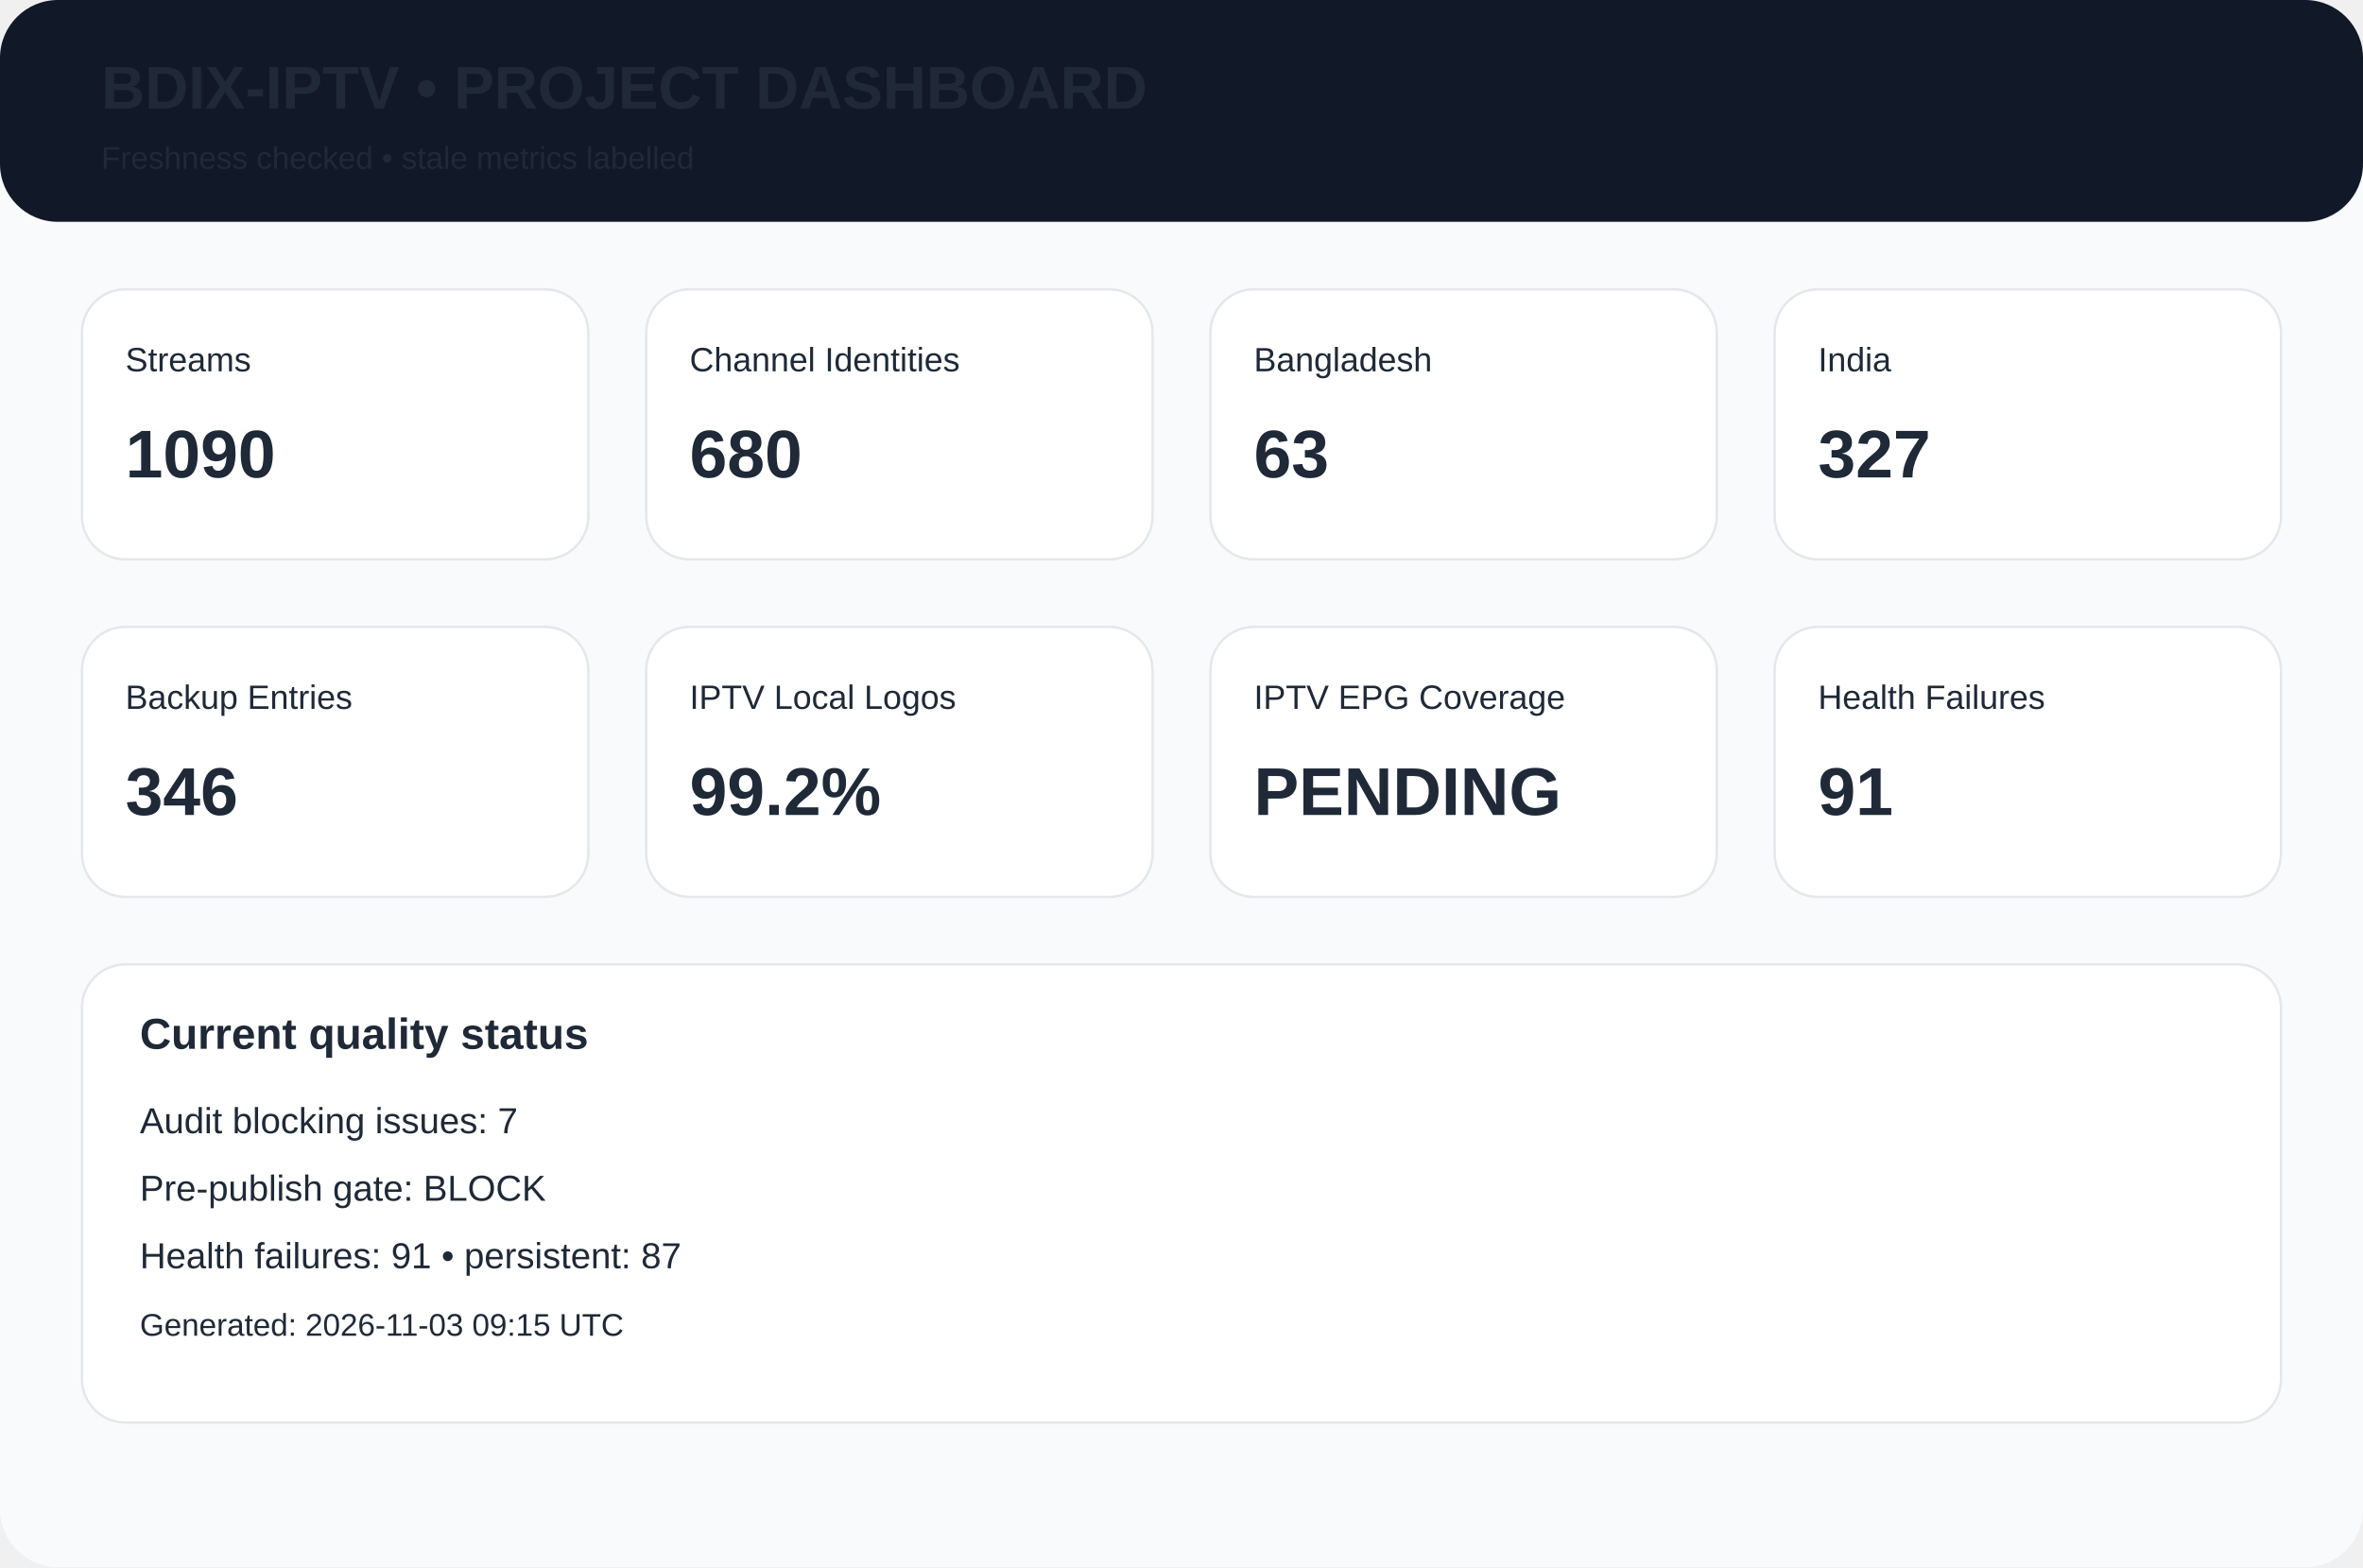
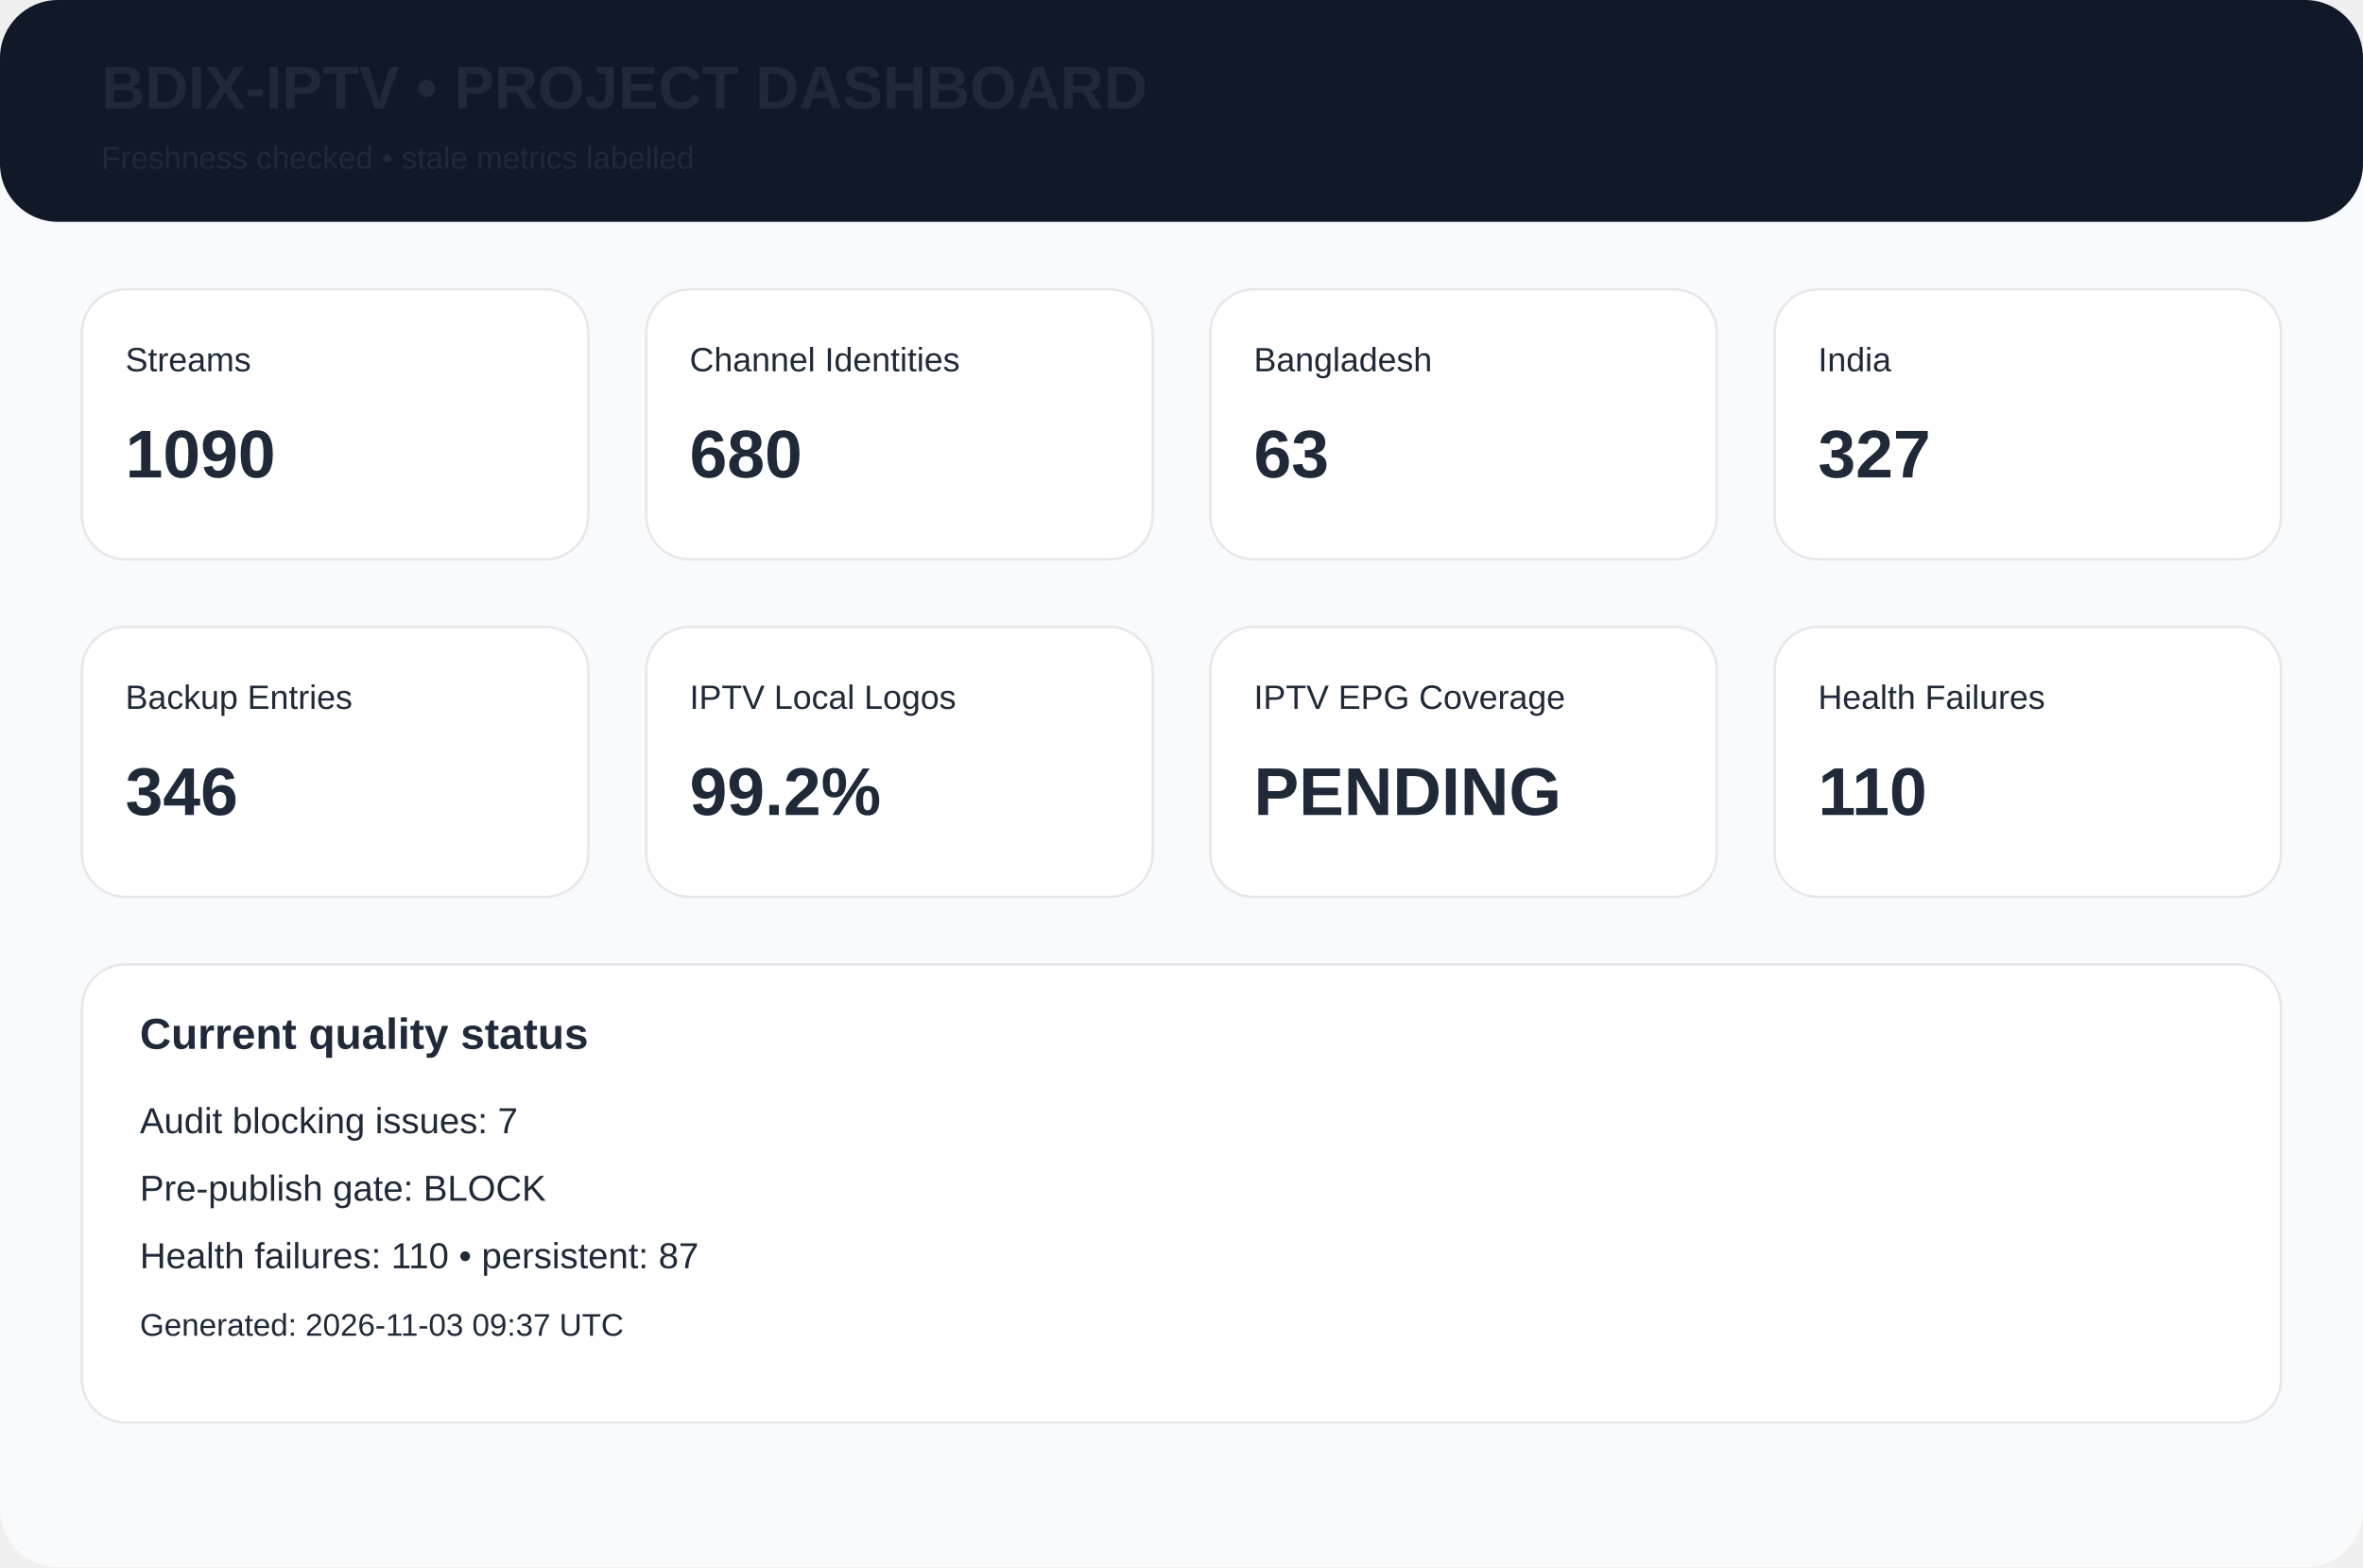
<svg xmlns="http://www.w3.org/2000/svg" width="980" height="650" viewBox="0 0 980 650">
  <rect width="980" height="650" rx="24" fill="#f8fafc" />
  <rect width="980" height="92" rx="24" fill="#111827" />
  <text x="42" y="45" font-family="Arial,Helvetica,sans-serif" font-size="25px" font-weight="700" fill="#1f2937">BDIX-IPTV • PROJECT DASHBOARD</text>
  <text x="42" y="70" font-family="Arial,Helvetica,sans-serif" font-size="13px" font-weight="400" fill="#1f2937">Freshness checked • stale metrics labelled</text>
  <rect x="34" y="120" width="210" height="112" rx="18" fill="white" stroke="#e5e7eb" />
  <text x="52" y="154" font-family="Arial,Helvetica,sans-serif" font-size="14px" font-weight="400" fill="#1f2937">Streams</text>
  <text x="52" y="198" font-family="Arial,Helvetica,sans-serif" font-size="28px" font-weight="700" fill="#1f2937">1090</text>
  <rect x="268" y="120" width="210" height="112" rx="18" fill="white" stroke="#e5e7eb" />
  <text x="286" y="154" font-family="Arial,Helvetica,sans-serif" font-size="14px" font-weight="400" fill="#1f2937">Channel Identities</text>
  <text x="286" y="198" font-family="Arial,Helvetica,sans-serif" font-size="28px" font-weight="700" fill="#1f2937">680</text>
  <rect x="502" y="120" width="210" height="112" rx="18" fill="white" stroke="#e5e7eb" />
  <text x="520" y="154" font-family="Arial,Helvetica,sans-serif" font-size="14px" font-weight="400" fill="#1f2937">Bangladesh</text>
  <text x="520" y="198" font-family="Arial,Helvetica,sans-serif" font-size="28px" font-weight="700" fill="#1f2937">63</text>
  <rect x="736" y="120" width="210" height="112" rx="18" fill="white" stroke="#e5e7eb" />
  <text x="754" y="154" font-family="Arial,Helvetica,sans-serif" font-size="14px" font-weight="400" fill="#1f2937">India</text>
  <text x="754" y="198" font-family="Arial,Helvetica,sans-serif" font-size="28px" font-weight="700" fill="#1f2937">327</text>
  <rect x="34" y="260" width="210" height="112" rx="18" fill="white" stroke="#e5e7eb" />
  <text x="52" y="294" font-family="Arial,Helvetica,sans-serif" font-size="14px" font-weight="400" fill="#1f2937">Backup Entries</text>
  <text x="52" y="338" font-family="Arial,Helvetica,sans-serif" font-size="28px" font-weight="700" fill="#1f2937">346</text>
  <rect x="268" y="260" width="210" height="112" rx="18" fill="white" stroke="#e5e7eb" />
  <text x="286" y="294" font-family="Arial,Helvetica,sans-serif" font-size="14px" font-weight="400" fill="#1f2937">IPTV Local Logos</text>
  <text x="286" y="338" font-family="Arial,Helvetica,sans-serif" font-size="28px" font-weight="700" fill="#1f2937">99.2%</text>
  <rect x="502" y="260" width="210" height="112" rx="18" fill="white" stroke="#e5e7eb" />
  <text x="520" y="294" font-family="Arial,Helvetica,sans-serif" font-size="14px" font-weight="400" fill="#1f2937">IPTV EPG Coverage</text>
  <text x="520" y="338" font-family="Arial,Helvetica,sans-serif" font-size="28px" font-weight="700" fill="#1f2937">PENDING</text>
  <rect x="736" y="260" width="210" height="112" rx="18" fill="white" stroke="#e5e7eb" />
  <text x="754" y="294" font-family="Arial,Helvetica,sans-serif" font-size="14px" font-weight="400" fill="#1f2937">Health Failures</text>
-   <text x="754" y="338" font-family="Arial,Helvetica,sans-serif" font-size="28px" font-weight="700" fill="#1f2937">91</text>
+   <text x="754" y="338" font-family="Arial,Helvetica,sans-serif" font-size="28px" font-weight="700" fill="#1f2937">110</text>
  <rect x="34" y="400" width="912" height="190" rx="18" fill="white" stroke="#e5e7eb" />
  <text x="58" y="435" font-family="Arial,Helvetica,sans-serif" font-size="18px" font-weight="700" fill="#1f2937">Current quality status</text>
  <text x="58" y="470" font-family="Arial,Helvetica,sans-serif" font-size="15px" font-weight="400" fill="#1f2937">Audit blocking issues: 7</text>
  <text x="58" y="498" font-family="Arial,Helvetica,sans-serif" font-size="15px" font-weight="400" fill="#1f2937">Pre-publish gate: BLOCK</text>
-   <text x="58" y="526" font-family="Arial,Helvetica,sans-serif" font-size="15px" font-weight="400" fill="#1f2937">Health failures: 91 • persistent: 87</text>
-   <text x="58" y="554" font-family="Arial,Helvetica,sans-serif" font-size="13px" font-weight="400" fill="#1f2937">Generated: 2026-11-03 09:15 UTC</text>
+   <text x="58" y="526" font-family="Arial,Helvetica,sans-serif" font-size="15px" font-weight="400" fill="#1f2937">Health failures: 110 • persistent: 87</text>
+   <text x="58" y="554" font-family="Arial,Helvetica,sans-serif" font-size="13px" font-weight="400" fill="#1f2937">Generated: 2026-11-03 09:37 UTC</text>
</svg>
